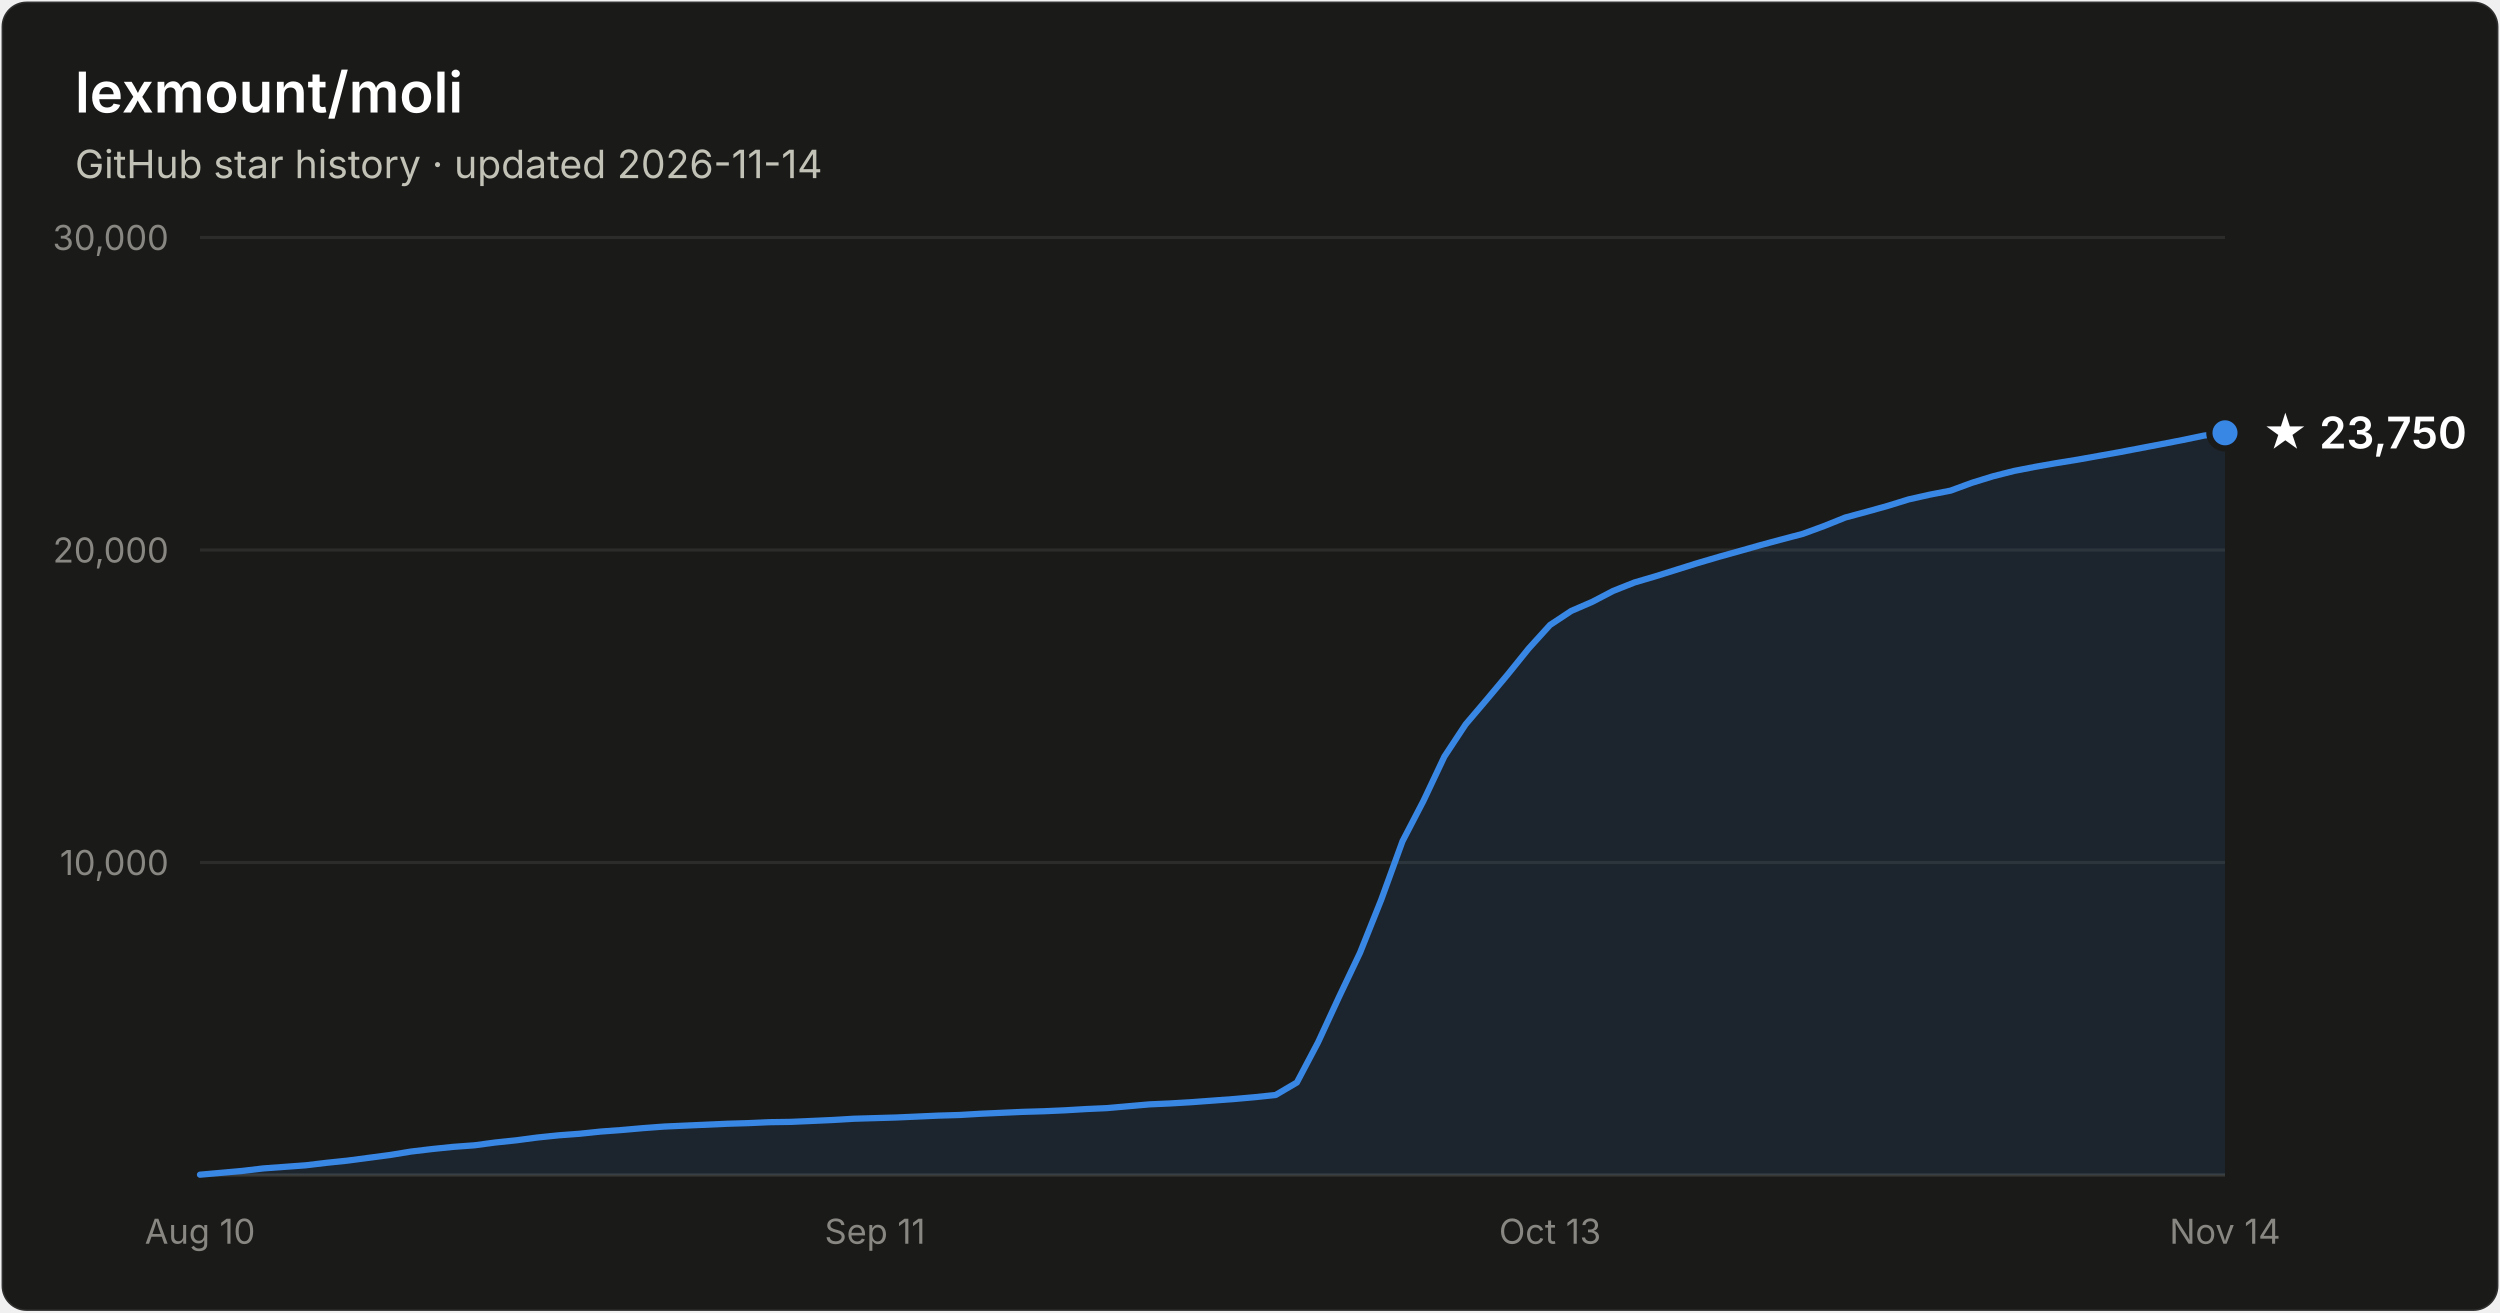
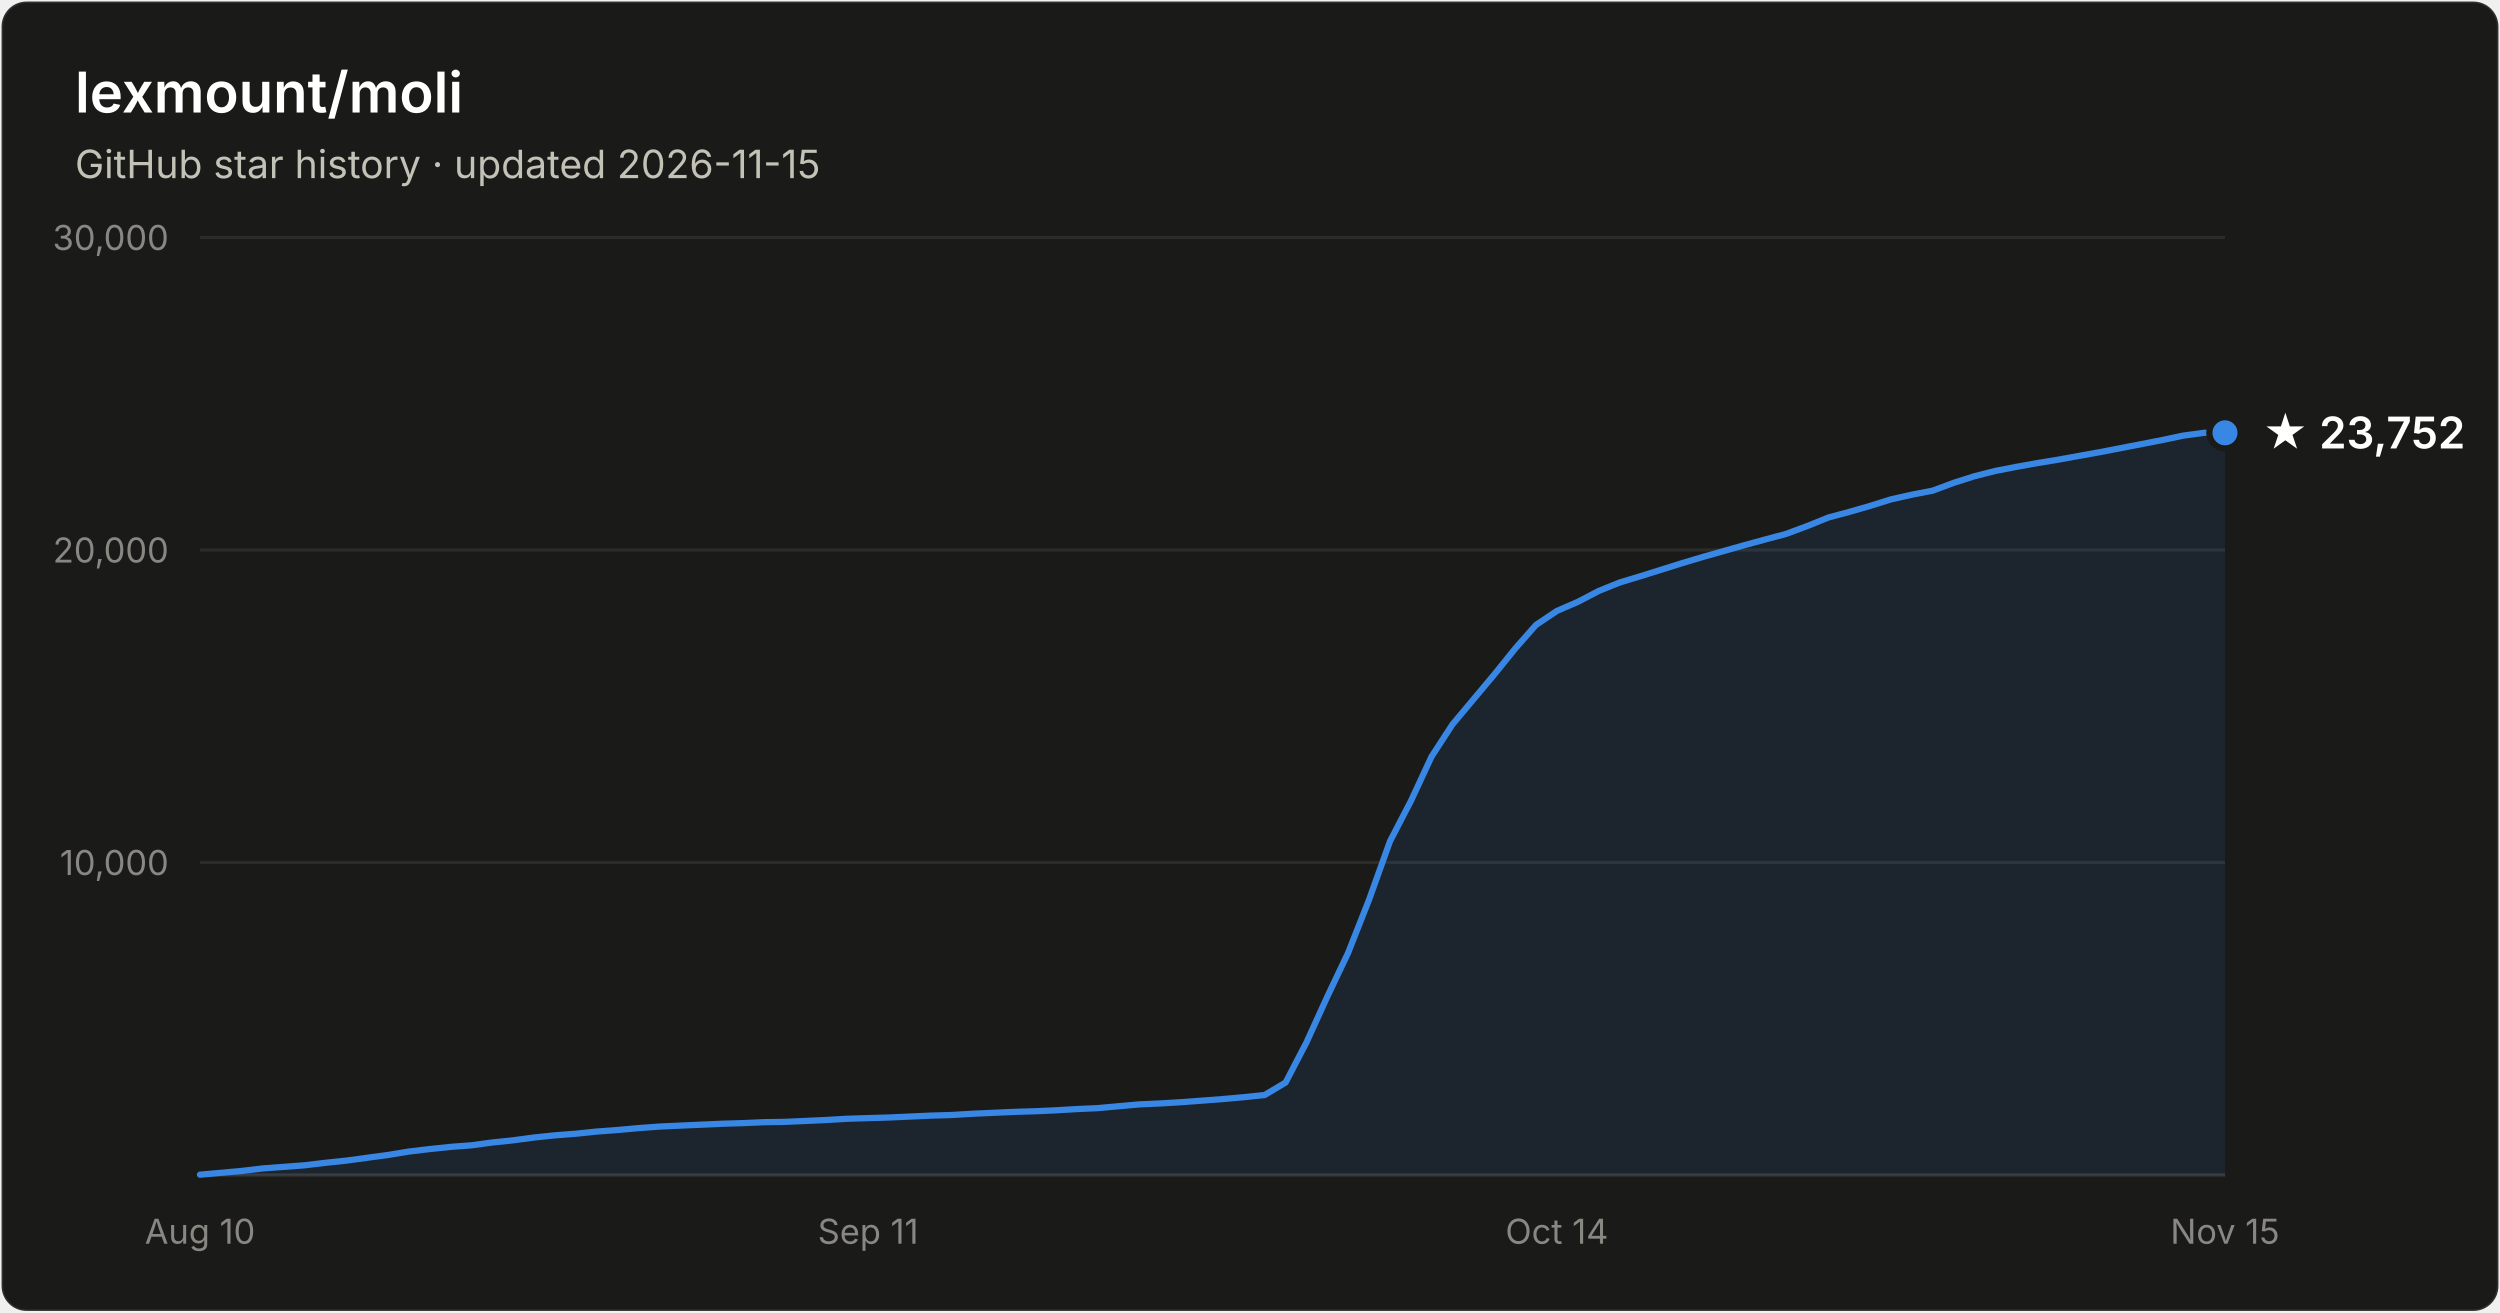
- <svg xmlns="http://www.w3.org/2000/svg" width="800" height="420" viewBox="0 0 800 420" font-family="system-ui, -apple-system, Segoe UI, sans-serif" role="img" aria-label="Star history of lexmount/moli: 23,750 stars as of 2026-11-14">
+ <svg xmlns="http://www.w3.org/2000/svg" width="800" height="420" viewBox="0 0 800 420" font-family="system-ui, -apple-system, Segoe UI, sans-serif" role="img" aria-label="Star history of lexmount/moli: 23,752 stars as of 2026-11-15">
  <rect x="0.5" y="0.5" width="799" height="419" rx="8" fill="#1a1a19" stroke="rgba(255,255,255,0.10)" />
  <text x="24" y="36" fill="#ffffff" font-size="18" font-weight="600">lexmount/moli</text>
-   <text x="24" y="57" fill="#c3c2b7" font-size="12.5">GitHub star history · updated 2026-11-14</text>
+   <text x="24" y="57" fill="#c3c2b7" font-size="12.5">GitHub star history · updated 2026-11-15</text>
  <line x1="64" y1="276.0" x2="712" y2="276.0" stroke="#2c2c2a" stroke-width="1" />
  <text x="54" y="280.0" text-anchor="end" fill="#898781" font-size="11" style="font-variant-numeric:tabular-nums">10,000</text>
  <line x1="64" y1="176.0" x2="712" y2="176.0" stroke="#2c2c2a" stroke-width="1" />
  <text x="54" y="180.0" text-anchor="end" fill="#898781" font-size="11" style="font-variant-numeric:tabular-nums">20,000</text>
  <line x1="64" y1="76.0" x2="712" y2="76.0" stroke="#2c2c2a" stroke-width="1" />
  <text x="54" y="80.0" text-anchor="end" fill="#898781" font-size="11" style="font-variant-numeric:tabular-nums">30,000</text>
  <line x1="64" y1="376" x2="712" y2="376" stroke="#383835" stroke-width="1" />
  <text x="64.0" y="398" text-anchor="middle" fill="#898781" font-size="11" style="font-variant-numeric:tabular-nums">Aug 10</text>
-   <text x="280.0" y="398" text-anchor="middle" fill="#898781" font-size="11" style="font-variant-numeric:tabular-nums">Sep 11</text>
-   <text x="496.0" y="398" text-anchor="middle" fill="#898781" font-size="11" style="font-variant-numeric:tabular-nums">Oct 13</text>
-   <text x="712.0" y="398" text-anchor="middle" fill="#898781" font-size="11" style="font-variant-numeric:tabular-nums">Nov 14</text>
-   <path d="M64.0 375.9 L70.8 375.3 L77.5 374.7 L84.2 373.9 L91.0 373.4 L97.8 372.9 L104.5 372.1 L111.2 371.4 L118.0 370.5 L124.8 369.6 L131.5 368.5 L138.2 367.7 L145.0 367.0 L151.8 366.5 L158.5 365.6 L165.2 364.9 L172.0 364.0 L178.8 363.3 L185.5 362.8 L192.2 362.1 L199.0 361.6 L205.8 361.0 L212.5 360.5 L219.2 360.2 L226.0 359.9 L232.8 359.6 L239.5 359.4 L246.2 359.1 L253.0 359.0 L259.8 358.7 L266.5 358.4 L273.2 358.0 L280.0 357.8 L286.8 357.6 L293.5 357.3 L300.2 357.0 L307.0 356.8 L313.8 356.4 L320.5 356.1 L327.2 355.8 L334.0 355.6 L340.8 355.3 L347.5 354.9 L354.2 354.6 L361.0 354.0 L367.8 353.4 L374.5 353.1 L381.2 352.7 L388.0 352.2 L394.8 351.7 L401.5 351.1 L408.2 350.4 L415.0 346.4 L421.8 333.5 L428.5 319.0 L435.2 304.9 L442.0 287.9 L448.8 269.2 L455.5 256.3 L462.2 242.1 L469.0 231.8 L475.8 223.8 L482.5 215.8 L489.2 207.5 L496.0 200.0 L502.8 195.5 L509.5 192.6 L516.2 189.1 L523.0 186.4 L529.8 184.4 L536.5 182.3 L543.2 180.2 L550.0 178.2 L556.8 176.3 L563.5 174.4 L570.2 172.6 L577.0 170.8 L583.8 168.3 L590.5 165.6 L597.2 163.8 L604.0 161.9 L610.8 159.8 L617.5 158.3 L624.2 157.0 L631.0 154.5 L637.8 152.4 L644.5 150.7 L651.2 149.4 L658.0 148.2 L664.8 147.1 L671.5 145.9 L678.2 144.7 L685.0 143.4 L691.8 142.1 L698.5 140.8 L705.2 139.4 L712.0 138.5 L712.0 376 L64.0 376 Z" fill="#3987e5" fill-opacity="0.1" />
-   <path d="M64.0 375.9 L70.8 375.3 L77.5 374.7 L84.2 373.9 L91.0 373.4 L97.8 372.9 L104.5 372.1 L111.2 371.4 L118.0 370.5 L124.8 369.6 L131.5 368.5 L138.2 367.7 L145.0 367.0 L151.8 366.5 L158.5 365.6 L165.2 364.9 L172.0 364.0 L178.8 363.3 L185.5 362.8 L192.2 362.1 L199.0 361.6 L205.8 361.0 L212.5 360.5 L219.2 360.2 L226.0 359.9 L232.8 359.6 L239.5 359.4 L246.2 359.1 L253.0 359.0 L259.8 358.7 L266.5 358.4 L273.2 358.0 L280.0 357.8 L286.8 357.6 L293.5 357.3 L300.2 357.0 L307.0 356.8 L313.8 356.4 L320.5 356.1 L327.2 355.8 L334.0 355.6 L340.8 355.3 L347.5 354.9 L354.2 354.6 L361.0 354.0 L367.8 353.4 L374.5 353.1 L381.2 352.7 L388.0 352.2 L394.8 351.7 L401.5 351.1 L408.2 350.4 L415.0 346.4 L421.8 333.5 L428.5 319.0 L435.2 304.9 L442.0 287.9 L448.8 269.2 L455.5 256.3 L462.2 242.1 L469.0 231.8 L475.8 223.8 L482.5 215.8 L489.2 207.5 L496.0 200.0 L502.8 195.5 L509.5 192.6 L516.2 189.1 L523.0 186.4 L529.8 184.4 L536.5 182.3 L543.2 180.2 L550.0 178.2 L556.8 176.3 L563.5 174.4 L570.2 172.6 L577.0 170.8 L583.8 168.3 L590.5 165.6 L597.2 163.8 L604.0 161.9 L610.8 159.8 L617.5 158.3 L624.2 157.0 L631.0 154.5 L637.8 152.4 L644.5 150.7 L651.2 149.4 L658.0 148.2 L664.8 147.1 L671.5 145.9 L678.2 144.7 L685.0 143.4 L691.8 142.1 L698.5 140.8 L705.2 139.4 L712.0 138.5" fill="none" stroke="#3987e5" stroke-width="2" stroke-linejoin="round" stroke-linecap="round" />
+   <text x="277.8" y="398" text-anchor="middle" fill="#898781" font-size="11" style="font-variant-numeric:tabular-nums">Sep 11</text>
+   <text x="498.2" y="398" text-anchor="middle" fill="#898781" font-size="11" style="font-variant-numeric:tabular-nums">Oct 14</text>
+   <text x="712.0" y="398" text-anchor="middle" fill="#898781" font-size="11" style="font-variant-numeric:tabular-nums">Nov 15</text>
+   <path d="M64.0 375.9 L70.7 375.3 L77.4 374.7 L84.0 373.9 L90.7 373.4 L97.4 372.9 L104.1 372.1 L110.8 371.4 L117.4 370.5 L124.1 369.6 L130.8 368.5 L137.5 367.7 L144.2 367.0 L150.8 366.5 L157.5 365.6 L164.2 364.9 L170.9 364.0 L177.6 363.3 L184.2 362.8 L190.9 362.1 L197.6 361.6 L204.3 361.0 L211.0 360.5 L217.6 360.2 L224.3 359.9 L231.0 359.6 L237.7 359.4 L244.4 359.1 L251.1 359.0 L257.7 358.7 L264.4 358.4 L271.1 358.0 L277.8 357.8 L284.5 357.6 L291.1 357.3 L297.8 357.0 L304.5 356.8 L311.2 356.4 L317.9 356.1 L324.5 355.8 L331.2 355.6 L337.9 355.3 L344.6 354.9 L351.3 354.6 L357.9 354.0 L364.6 353.4 L371.3 353.1 L378.0 352.7 L384.7 352.2 L391.3 351.7 L398.0 351.1 L404.7 350.4 L411.4 346.4 L418.1 333.5 L424.7 319.0 L431.4 304.9 L438.1 287.9 L444.8 269.2 L451.5 256.3 L458.1 242.1 L464.8 231.8 L471.5 223.8 L478.2 215.8 L484.9 207.5 L491.5 200.0 L498.2 195.5 L504.9 192.6 L511.6 189.1 L518.3 186.4 L524.9 184.4 L531.6 182.3 L538.3 180.2 L545.0 178.2 L551.7 176.3 L558.4 174.4 L565.0 172.6 L571.7 170.8 L578.4 168.3 L585.1 165.6 L591.8 163.8 L598.4 161.9 L605.1 159.8 L611.8 158.3 L618.5 157.0 L625.2 154.5 L631.8 152.4 L638.5 150.7 L645.2 149.4 L651.9 148.2 L658.6 147.1 L665.2 145.9 L671.9 144.7 L678.6 143.4 L685.3 142.1 L692.0 140.8 L698.6 139.4 L705.3 138.5 L712.0 138.5 L712.0 376 L64.0 376 Z" fill="#3987e5" fill-opacity="0.1" />
+   <path d="M64.0 375.9 L70.7 375.3 L77.4 374.7 L84.0 373.9 L90.7 373.4 L97.4 372.9 L104.1 372.1 L110.8 371.4 L117.4 370.5 L124.1 369.6 L130.8 368.5 L137.5 367.7 L144.2 367.0 L150.8 366.5 L157.5 365.6 L164.2 364.9 L170.9 364.0 L177.6 363.3 L184.2 362.8 L190.9 362.1 L197.6 361.6 L204.3 361.0 L211.0 360.5 L217.6 360.2 L224.3 359.9 L231.0 359.6 L237.7 359.4 L244.4 359.1 L251.1 359.0 L257.7 358.7 L264.4 358.4 L271.1 358.0 L277.8 357.8 L284.5 357.6 L291.1 357.3 L297.8 357.0 L304.5 356.8 L311.2 356.4 L317.9 356.1 L324.5 355.8 L331.2 355.6 L337.9 355.3 L344.6 354.9 L351.3 354.6 L357.9 354.0 L364.6 353.4 L371.3 353.1 L378.0 352.7 L384.7 352.2 L391.3 351.7 L398.0 351.1 L404.7 350.4 L411.4 346.4 L418.1 333.5 L424.7 319.0 L431.4 304.9 L438.1 287.9 L444.8 269.2 L451.5 256.3 L458.1 242.1 L464.8 231.8 L471.5 223.8 L478.2 215.8 L484.9 207.5 L491.5 200.0 L498.2 195.5 L504.9 192.6 L511.6 189.1 L518.3 186.4 L524.9 184.4 L531.6 182.3 L538.3 180.2 L545.0 178.2 L551.7 176.3 L558.4 174.4 L565.0 172.6 L571.7 170.8 L578.4 168.3 L585.1 165.6 L591.8 163.8 L598.4 161.9 L605.1 159.8 L611.8 158.3 L618.5 157.0 L625.2 154.5 L631.8 152.4 L638.5 150.7 L645.2 149.4 L651.9 148.2 L658.6 147.1 L665.2 145.9 L671.9 144.7 L678.6 143.4 L685.3 142.1 L692.0 140.8 L698.6 139.4 L705.3 138.5 L712.0 138.5" fill="none" stroke="#3987e5" stroke-width="2" stroke-linejoin="round" stroke-linecap="round" />
  <circle cx="712.0" cy="138.5" r="5" fill="#3987e5" stroke="#1a1a19" stroke-width="2" />
-   <text x="724.0" y="143.5" fill="#ffffff" font-size="14" font-weight="600">★ 23,750</text>
+   <text x="724.0" y="143.5" fill="#ffffff" font-size="14" font-weight="600">★ 23,752</text>
</svg>
